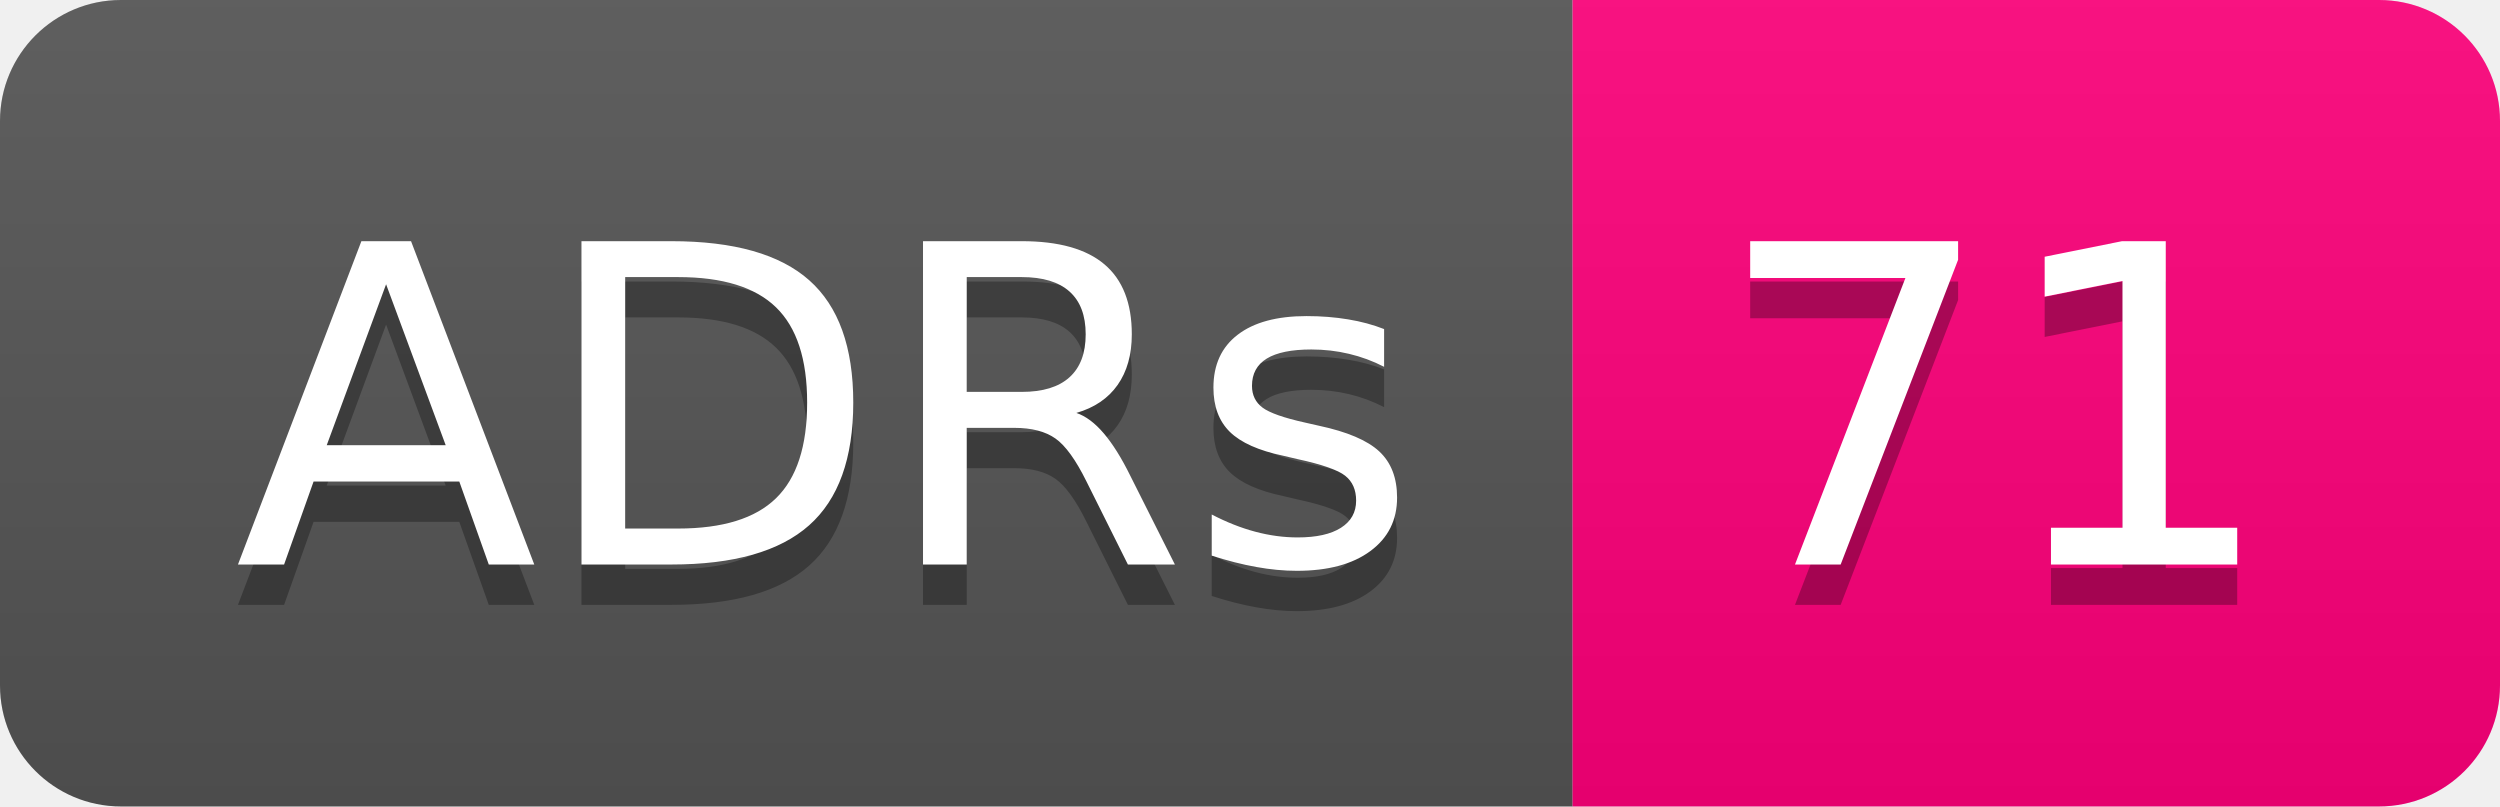
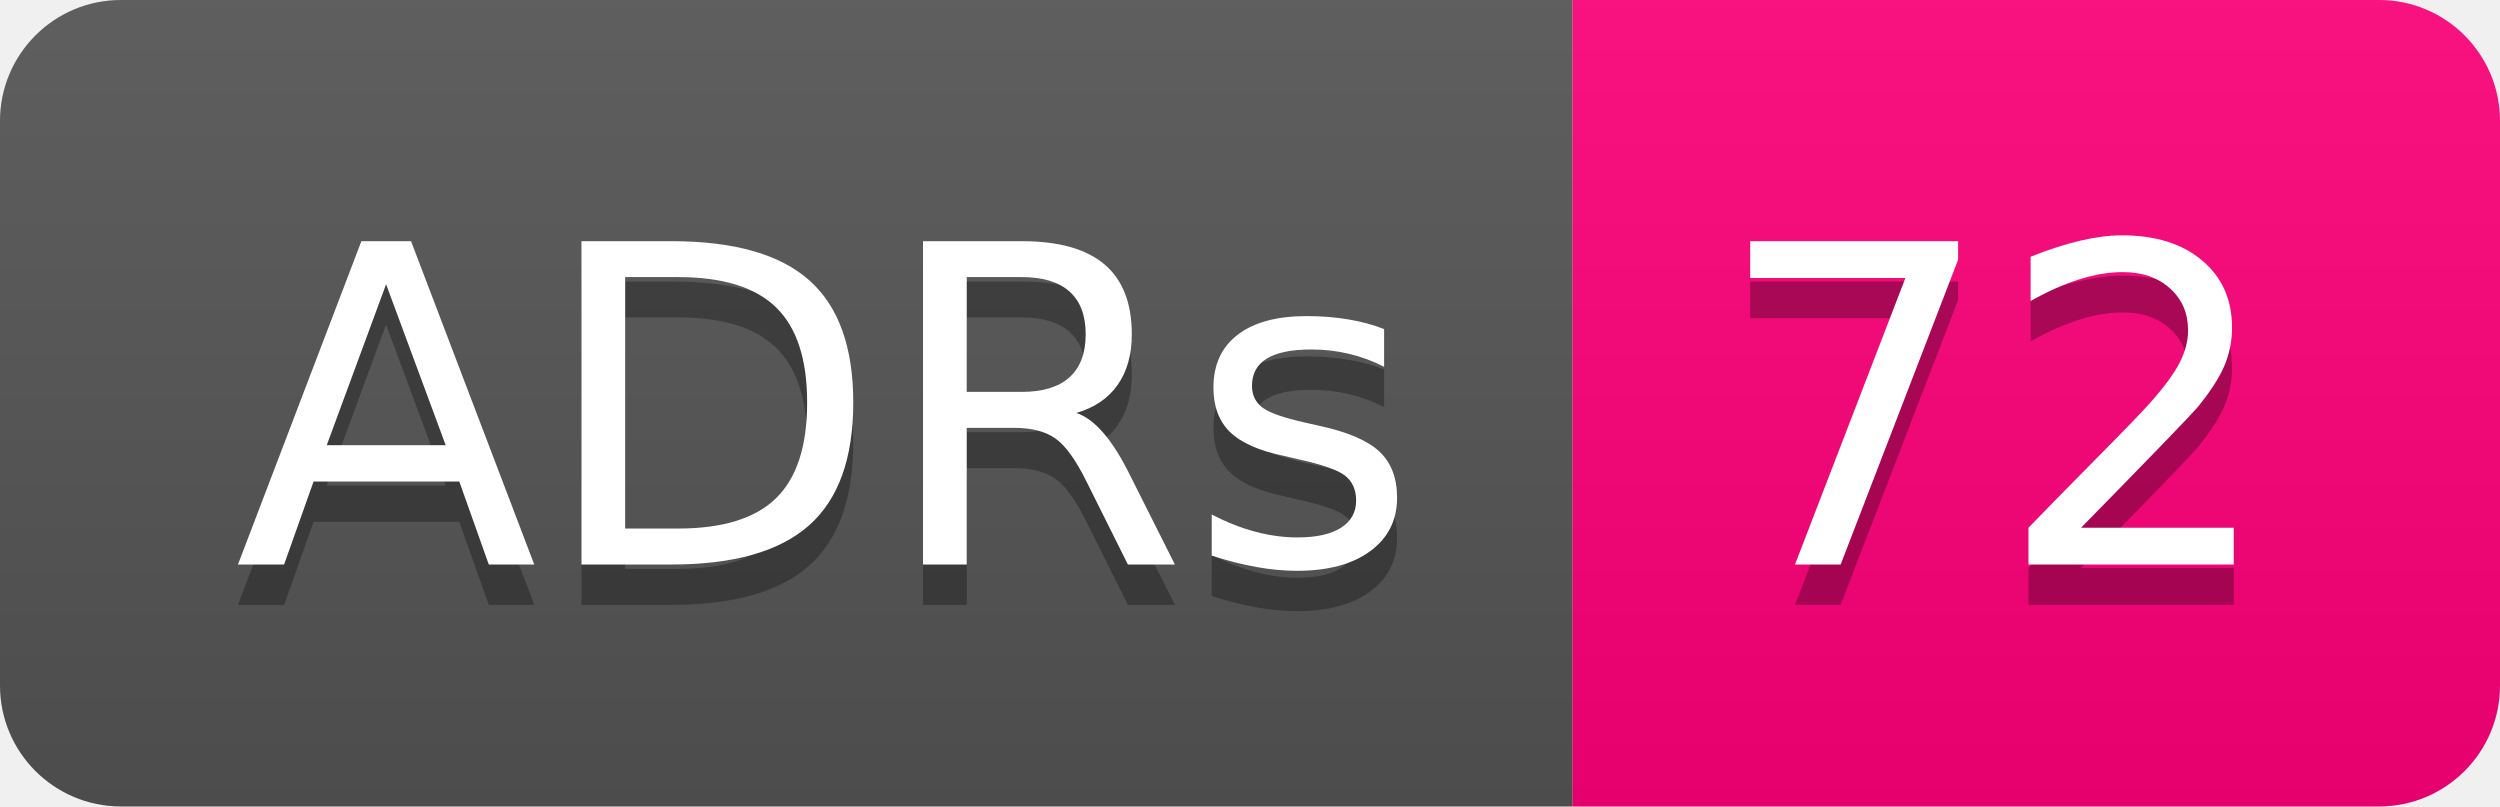
- <svg xmlns="http://www.w3.org/2000/svg" width="62" height="20" role="img" aria-label="ADRs: 71">
+ <svg xmlns="http://www.w3.org/2000/svg" width="62" height="20" role="img" aria-label="ADRs: 72">
  <linearGradient id="s" x2="0" y2="100%">
    <stop offset="0" stop-color="#bbb" stop-opacity=".1" />
    <stop offset="1" stop-opacity=".1" />
  </linearGradient>
  <clipPath id="r">
    <rect width="62" height="20" rx="3" fill="#fff" />
  </clipPath>
  <g clip-path="url(#r)">
    <rect width="39" height="20" fill="#555" />
    <rect x="39" width="23" height="20" fill="#ff007b" />
    <rect width="62" height="20" fill="url(#s)" />
  </g>
  <g fill="#fff" text-anchor="middle" font-family="Verdana,Geneva,DejaVu Sans,sans-serif" text-rendering="geometricPrecision" font-size="110">
    <text aria-hidden="true" x="205" y="150" fill="#010101" fill-opacity=".3" transform="scale(.1)" textLength="290">ADRs</text>
    <text x="205" y="140" transform="scale(.1)" fill="#fff" textLength="290">ADRs</text>
-     <text aria-hidden="true" x="495" y="150" fill="#010101" fill-opacity=".3" transform="scale(.1)" textLength="130">71</text>
-     <text x="495" y="140" transform="scale(.1)" fill="#fff" textLength="130">71</text>
+     <text aria-hidden="true" x="495" y="150" fill="#010101" fill-opacity=".3" transform="scale(.1)" textLength="130">72</text>
+     <text x="495" y="140" transform="scale(.1)" fill="#fff" textLength="130">72</text>
  </g>
</svg>
